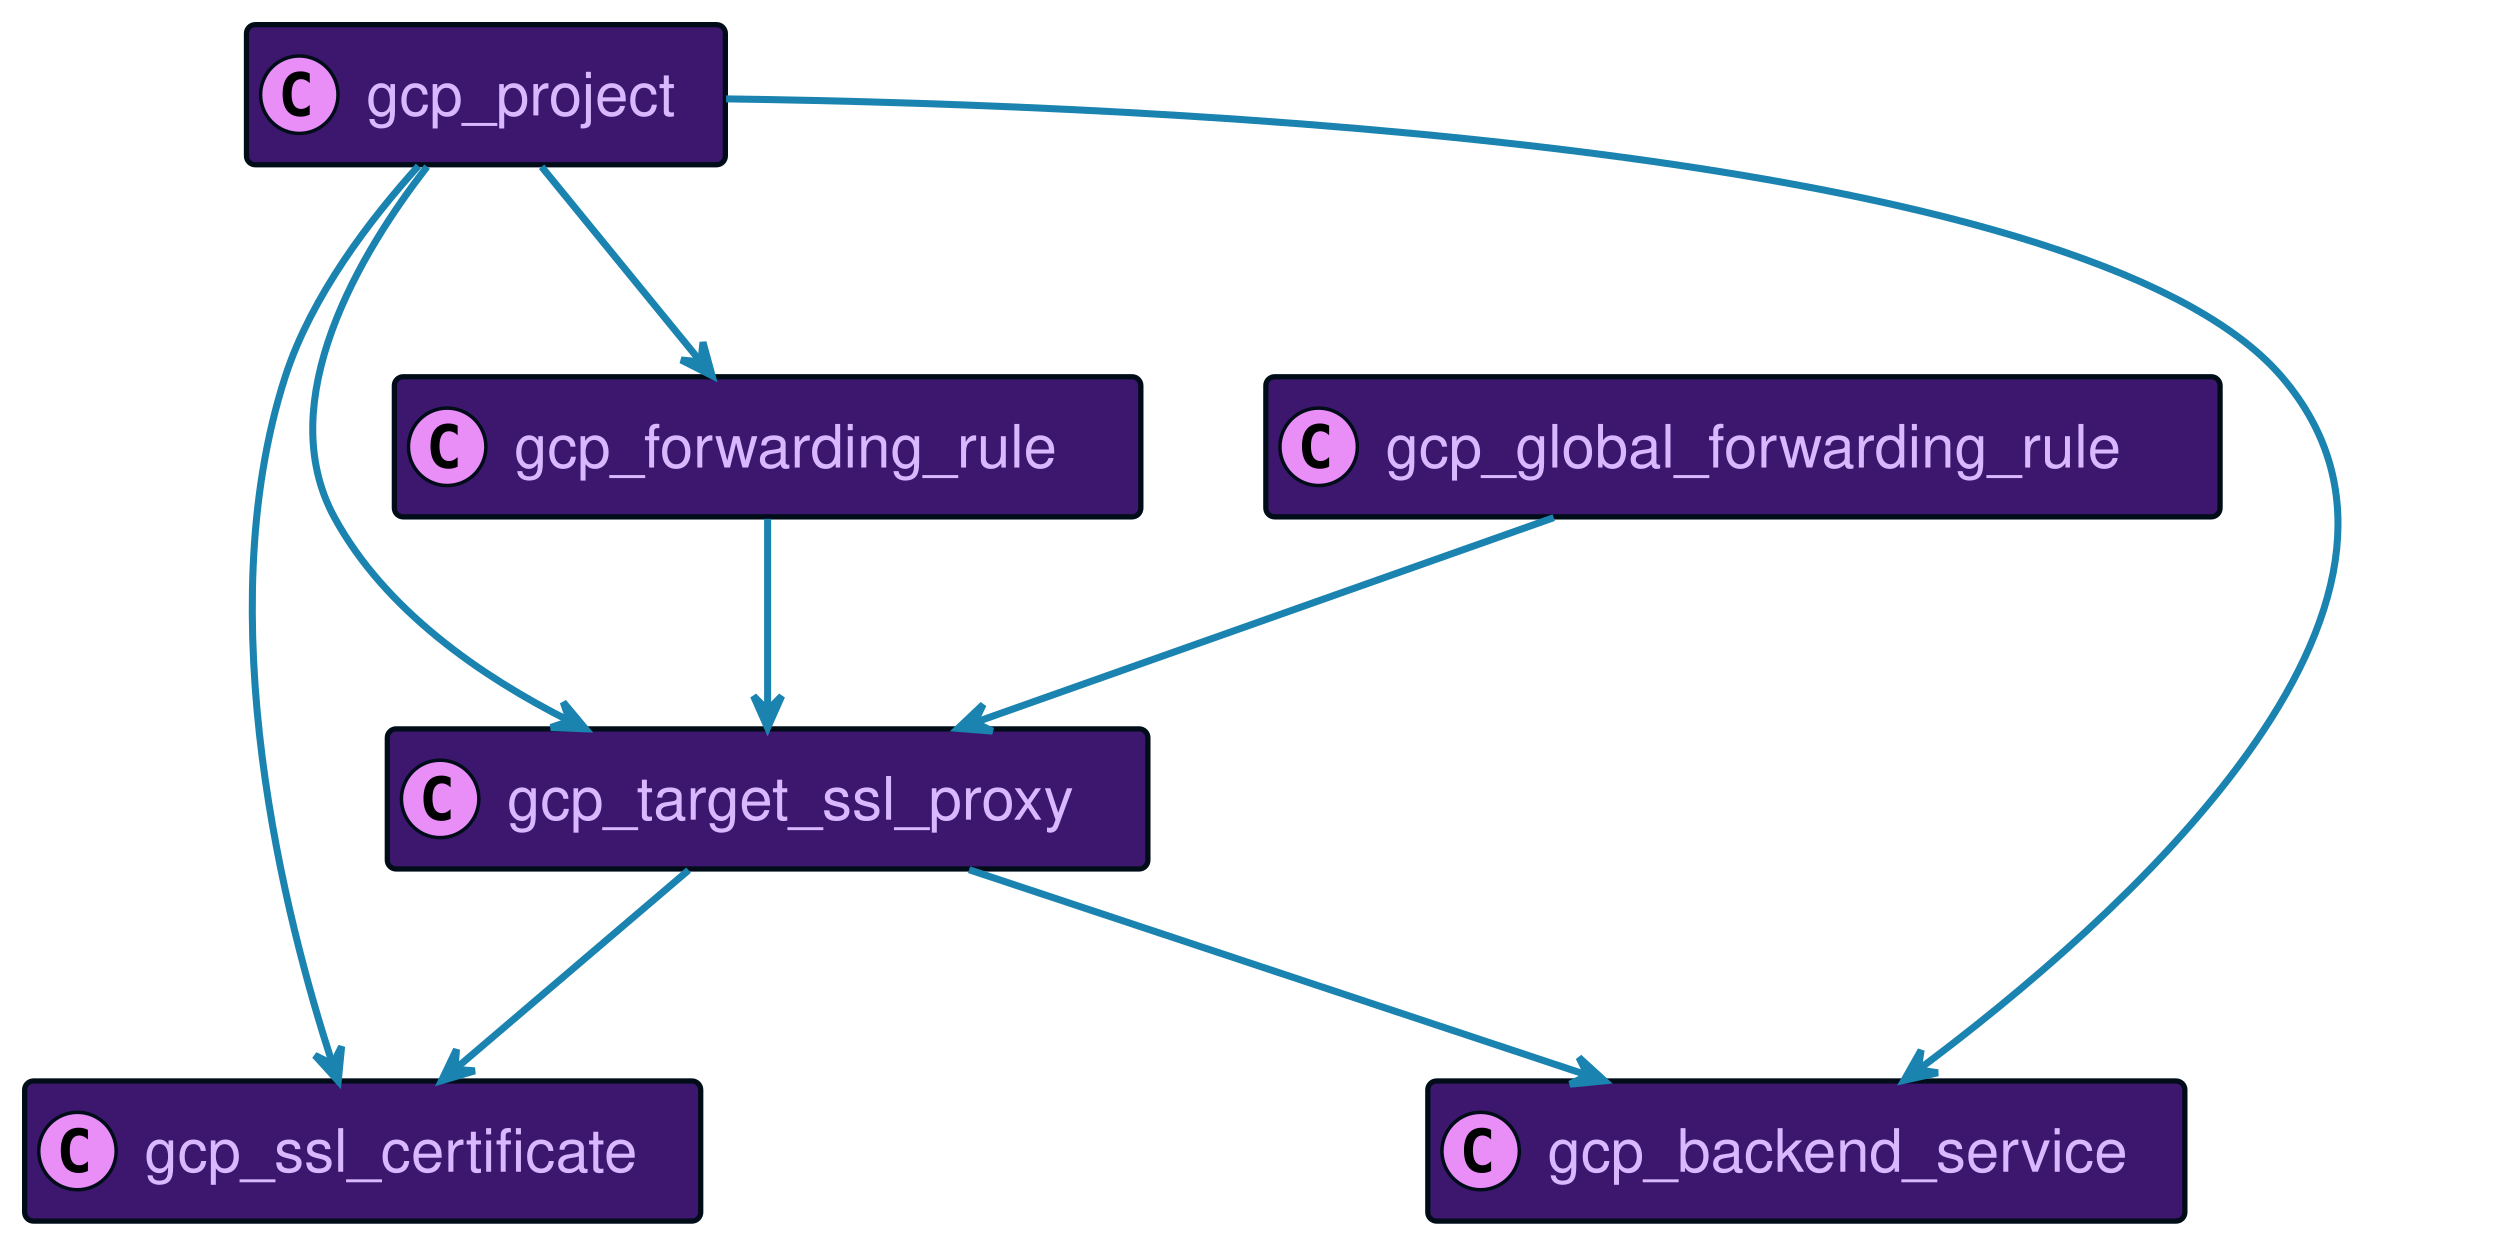
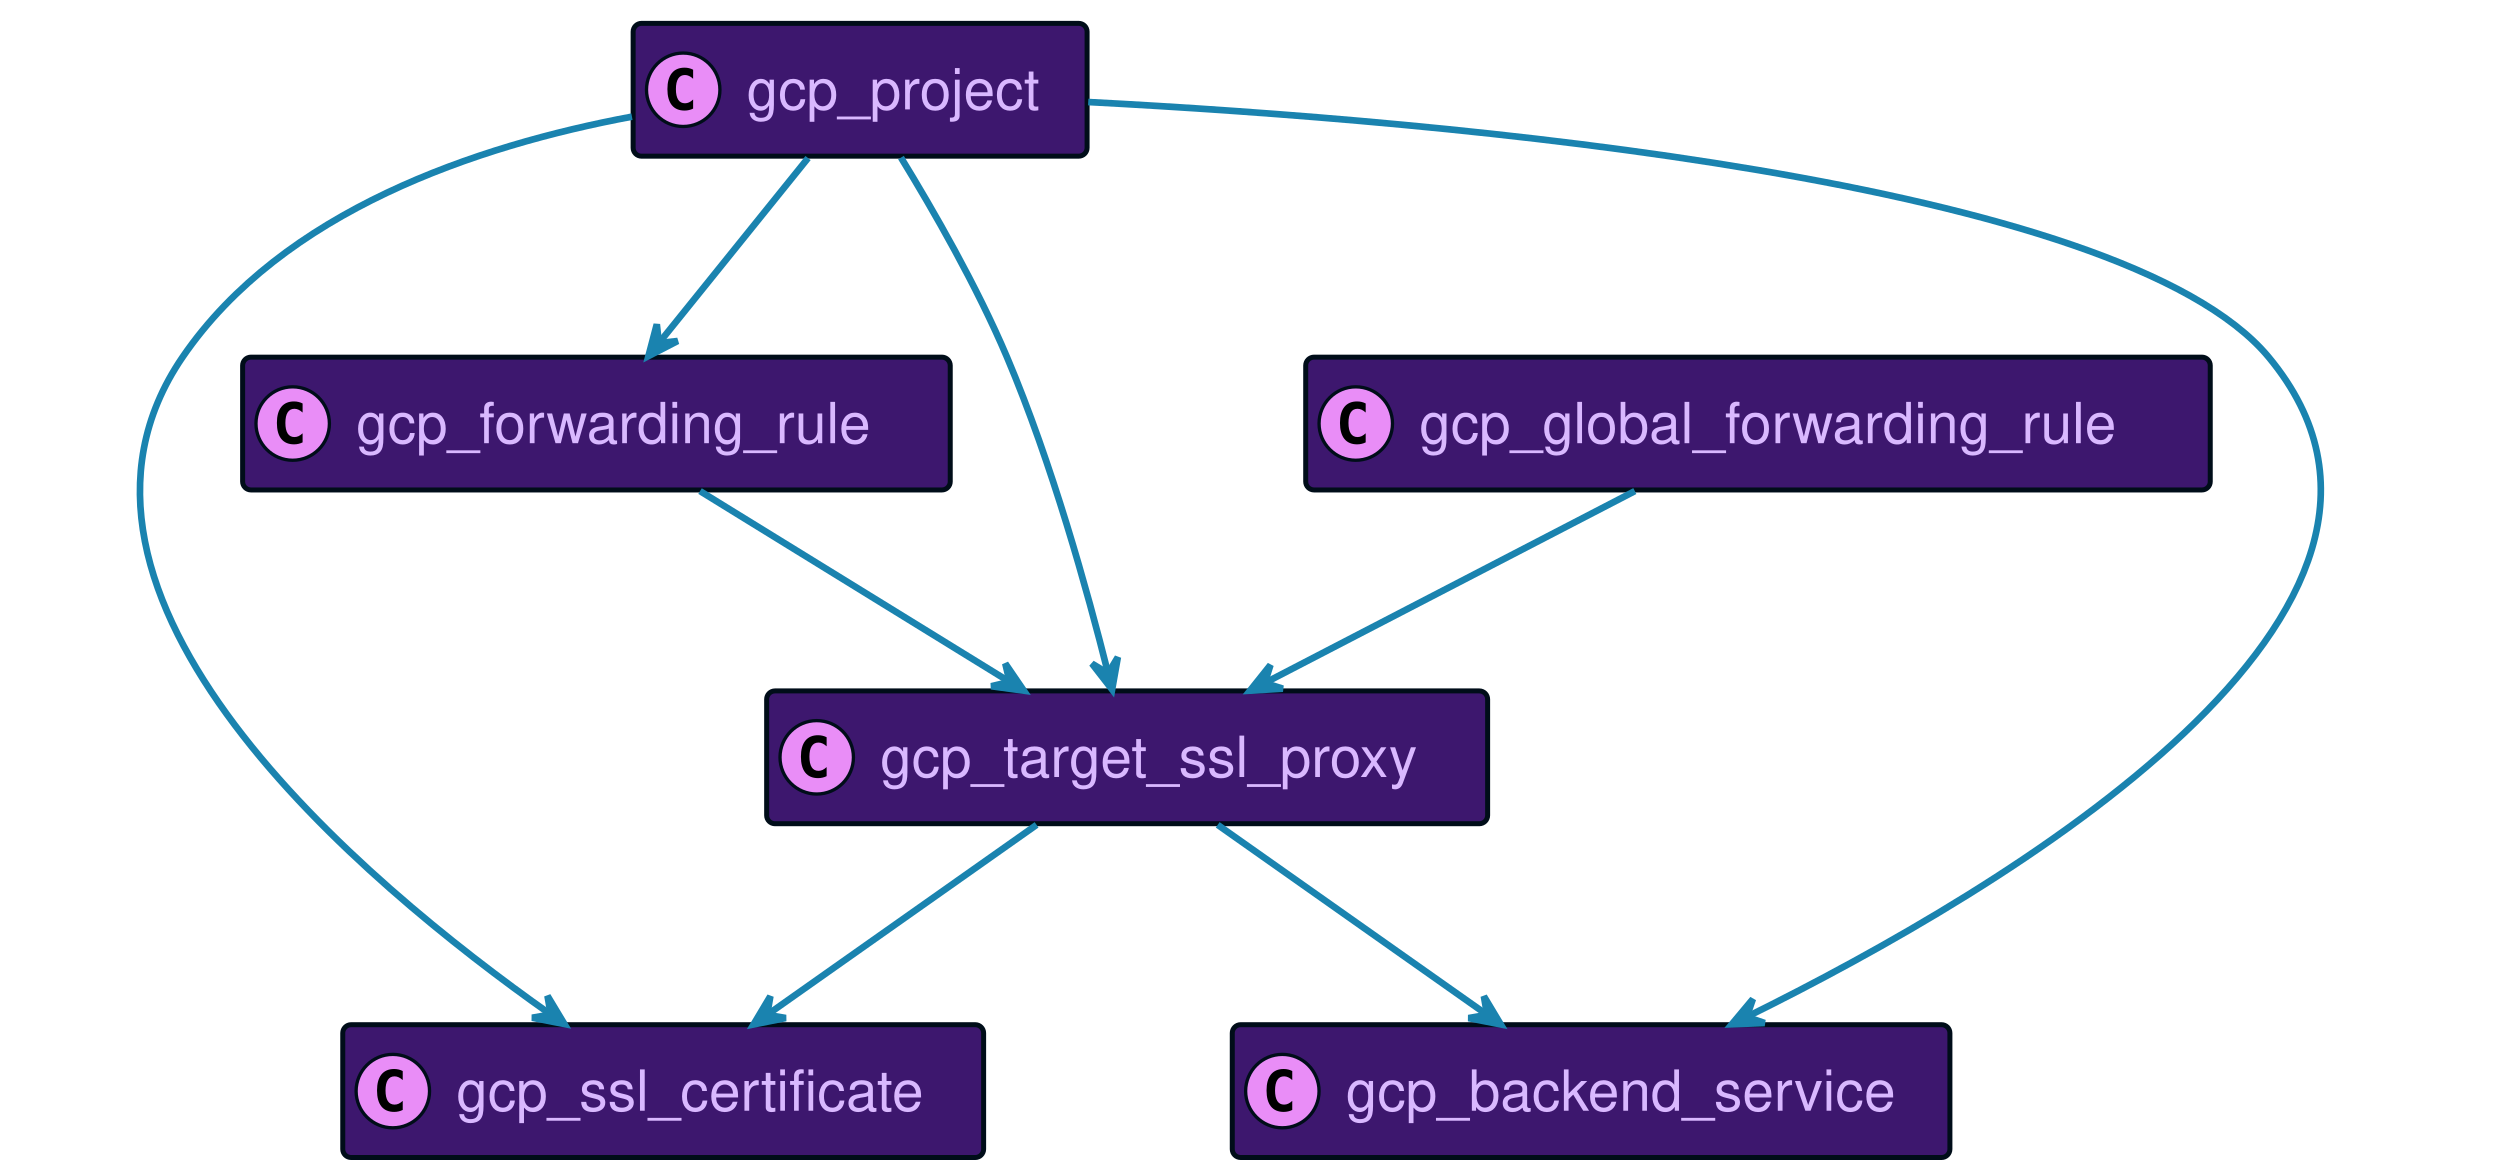
- <svg xmlns="http://www.w3.org/2000/svg" xmlns:xlink="http://www.w3.org/1999/xlink" width="710" height="352" preserveAspectRatio="none" style="width:710px;height:352px;background:#00000000">
-   <a xlink:actuate="onRequest" xlink:href="#a" xlink:show="new" xlink:title="#gcp_ssl_certificate" xlink:type="simple" target="_top">
-     <rect id="a" width="192" height="39.789" x="7" y="307" fill="#3D176E" rx="2.5" ry="2.5" style="stroke:#000d19;stroke-width:1.5" />
-     <circle cx="22" cy="326.894" r="11" fill="#E98DF7" style="stroke:#000d19;stroke-width:1" />
-     <path d="M24.969 332.535q-.578.297-1.219.438-.64.156-1.344.156-2.5 0-3.828-1.64-1.312-1.657-1.312-4.782t1.312-4.781q1.328-1.656 3.828-1.656.703 0 1.344.156.656.156 1.219.453v2.719q-.625-.579-1.219-.844-.594-.281-1.219-.281-1.343 0-2.031 1.078-.688 1.062-.688 3.156 0 2.094.688 3.172.688 1.062 2.031 1.062.625 0 1.219-.265.594-.281 1.219-.86v2.72Z" />
-     <text x="41" y="332.78" fill="#D9B8FF" font-family="Helvetica" font-size="17" textLength="150">gcp_ssl_certificate</text>
+ <svg xmlns="http://www.w3.org/2000/svg" xmlns:xlink="http://www.w3.org/1999/xlink" width="749" height="352" preserveAspectRatio="none" style="width:749px;height:352px;background:#00000000">
+   <a xlink:actuate="onRequest" xlink:href="#a" xlink:show="new" xlink:title="#gcp_backend_service" xlink:type="simple" target="_top">
+     <rect id="a" width="215" height="39.789" x="369.19" y="307" fill="#3D176E" rx="2.5" ry="2.5" style="stroke:#000d19;stroke-width:1.5" />
+     <circle cx="384.19" cy="326.894" r="11" fill="#E98DF7" style="stroke:#000d19;stroke-width:1" />
+     <path d="M387.159 332.535q-.578.297-1.219.438-.64.156-1.344.156-2.5 0-3.828-1.64-1.312-1.657-1.312-4.782t1.312-4.781q1.328-1.656 3.828-1.656.703 0 1.344.156.656.156 1.219.453v2.719q-.625-.579-1.219-.844-.594-.281-1.219-.281-1.344 0-2.031 1.078-.688 1.062-.688 3.156 0 2.094.688 3.172.688 1.062 2.031 1.062.625 0 1.219-.265.594-.281 1.219-.86v2.72Z" />
+     <text x="403.19" y="332.78" fill="#D9B8FF" font-family="Helvetica" font-size="17" textLength="173">gcp_backend_service</text>
  </a>
-   <a xlink:actuate="onRequest" xlink:href="#b" xlink:show="new" xlink:title="#gcp_target_ssl_proxy" xlink:type="simple" target="_top">
-     <rect id="b" width="216" height="39.789" x="110" y="207" fill="#3D176E" rx="2.5" ry="2.5" style="stroke:#000d19;stroke-width:1.5" />
-     <circle cx="125" cy="226.894" r="11" fill="#E98DF7" style="stroke:#000d19;stroke-width:1" />
-     <path d="M127.969 232.535q-.578.297-1.219.438-.64.156-1.344.156-2.5 0-3.828-1.64-1.312-1.657-1.312-4.782t1.312-4.781q1.328-1.656 3.828-1.656.703 0 1.344.156.656.156 1.219.453v2.719q-.625-.579-1.219-.844-.594-.281-1.219-.281-1.344 0-2.031 1.078-.688 1.062-.688 3.156 0 2.094.688 3.172.688 1.062 2.031 1.062.625 0 1.219-.265.594-.281 1.219-.86v2.72Z" />
-     <text x="144" y="232.78" fill="#D9B8FF" font-family="Helvetica" font-size="17" textLength="174">gcp_target_ssl_proxy</text>
+   <a xlink:actuate="onRequest" xlink:href="#b" xlink:show="new" xlink:title="#gcp_ssl_certificate" xlink:type="simple" target="_top">
+     <rect id="b" width="192" height="39.789" x="102.69" y="307" fill="#3D176E" rx="2.5" ry="2.5" style="stroke:#000d19;stroke-width:1.5" />
+     <circle cx="117.69" cy="326.894" r="11" fill="#E98DF7" style="stroke:#000d19;stroke-width:1" />
+     <path d="M120.659 332.535q-.578.297-1.219.438-.64.156-1.344.156-2.5 0-3.828-1.64-1.312-1.657-1.312-4.782t1.312-4.781q1.328-1.656 3.828-1.656.703 0 1.344.156.656.156 1.219.453v2.719q-.625-.579-1.219-.844-.594-.281-1.219-.281-1.344 0-2.031 1.078-.688 1.062-.688 3.156 0 2.094.688 3.172.688 1.062 2.031 1.062.625 0 1.219-.265.594-.281 1.219-.86v2.72Z" />
+     <text x="136.69" y="332.78" fill="#D9B8FF" font-family="Helvetica" font-size="17" textLength="150">gcp_ssl_certificate</text>
  </a>
-   <a xlink:actuate="onRequest" xlink:href="#c" xlink:show="new" xlink:title="#gcp_backend_service" xlink:type="simple" target="_top">
-     <rect id="c" width="215" height="39.789" x="405.5" y="307" fill="#3D176E" rx="2.5" ry="2.5" style="stroke:#000d19;stroke-width:1.5" />
-     <circle cx="420.5" cy="326.894" r="11" fill="#E98DF7" style="stroke:#000d19;stroke-width:1" />
-     <path d="M423.469 332.535q-.578.297-1.219.438-.64.156-1.344.156-2.5 0-3.828-1.64-1.312-1.657-1.312-4.782t1.312-4.781q1.328-1.656 3.828-1.656.703 0 1.344.156.656.156 1.219.453v2.719q-.625-.579-1.219-.844-.594-.281-1.219-.281-1.344 0-2.031 1.078-.688 1.062-.688 3.156 0 2.094.688 3.172.688 1.062 2.031 1.062.625 0 1.219-.265.594-.281 1.219-.86v2.72Z" />
-     <text x="439.5" y="332.78" fill="#D9B8FF" font-family="Helvetica" font-size="17" textLength="173">gcp_backend_service</text>
+   <a xlink:actuate="onRequest" xlink:href="#c" xlink:show="new" xlink:title="#gcp_forwarding_rule" xlink:type="simple" target="_top">
+     <rect id="c" width="212" height="39.789" x="72.69" y="107" fill="#3D176E" rx="2.5" ry="2.5" style="stroke:#000d19;stroke-width:1.5" />
+     <circle cx="87.69" cy="126.894" r="11" fill="#E98DF7" style="stroke:#000d19;stroke-width:1" />
+     <path d="M90.659 132.535q-.578.297-1.219.438-.64.156-1.344.156-2.5 0-3.828-1.64-1.312-1.657-1.312-4.782t1.312-4.781q1.328-1.657 3.828-1.657.703 0 1.344.157.656.156 1.219.453v2.719q-.625-.579-1.219-.844-.594-.281-1.219-.281-1.344 0-2.031 1.078-.688 1.062-.688 3.156 0 2.094.688 3.172.688 1.062 2.031 1.062.625 0 1.219-.265.594-.281 1.219-.86v2.72Z" />
+     <text x="106.69" y="132.78" fill="#D9B8FF" font-family="Helvetica" font-size="17" textLength="170">gcp_forwarding_rule</text>
  </a>
-   <a xlink:actuate="onRequest" xlink:href="#d" xlink:show="new" xlink:title="#gcp_forwarding_rule" xlink:type="simple" target="_top">
-     <rect id="d" width="212" height="39.789" x="112" y="107" fill="#3D176E" rx="2.5" ry="2.5" style="stroke:#000d19;stroke-width:1.5" />
-     <circle cx="127" cy="126.894" r="11" fill="#E98DF7" style="stroke:#000d19;stroke-width:1" />
-     <path d="M129.969 132.535q-.578.297-1.219.438-.64.156-1.344.156-2.5 0-3.828-1.64-1.312-1.657-1.312-4.782t1.312-4.781q1.328-1.657 3.828-1.657.703 0 1.344.157.656.156 1.219.453v2.719q-.625-.579-1.219-.844-.594-.281-1.219-.281-1.344 0-2.031 1.078-.688 1.062-.688 3.156 0 2.094.688 3.172.688 1.062 2.031 1.062.625 0 1.219-.265.594-.281 1.219-.86v2.72Z" />
-     <text x="146" y="132.78" fill="#D9B8FF" font-family="Helvetica" font-size="17" textLength="170">gcp_forwarding_rule</text>
+   <a xlink:actuate="onRequest" xlink:href="#d" xlink:show="new" xlink:title="#gcp_target_ssl_proxy" xlink:type="simple" target="_top">
+     <rect id="d" width="216" height="39.789" x="229.69" y="207" fill="#3D176E" rx="2.5" ry="2.5" style="stroke:#000d19;stroke-width:1.5" />
+     <circle cx="244.69" cy="226.894" r="11" fill="#E98DF7" style="stroke:#000d19;stroke-width:1" />
+     <path d="M247.659 232.535q-.578.297-1.219.438-.64.156-1.344.156-2.5 0-3.828-1.64-1.312-1.657-1.312-4.782t1.312-4.781q1.328-1.656 3.828-1.656.703 0 1.344.156.656.156 1.219.453v2.719q-.625-.579-1.219-.844-.594-.281-1.219-.281-1.344 0-2.031 1.078-.688 1.062-.688 3.156 0 2.094.688 3.172.688 1.062 2.031 1.062.625 0 1.219-.265.594-.281 1.219-.86v2.72Z" />
+     <text x="263.69" y="232.78" fill="#D9B8FF" font-family="Helvetica" font-size="17" textLength="174">gcp_target_ssl_proxy</text>
  </a>
-   <a xlink:actuate="onRequest" xlink:href="#e" xlink:show="new" xlink:title="#gcp_global_forwarding_rule" xlink:type="simple" target="_top">
-     <rect id="e" width="271" height="39.789" x="359.5" y="107" fill="#3D176E" rx="2.5" ry="2.5" style="stroke:#000d19;stroke-width:1.5" />
-     <circle cx="374.5" cy="126.894" r="11" fill="#E98DF7" style="stroke:#000d19;stroke-width:1" />
-     <path d="M377.469 132.535q-.578.297-1.219.438-.64.156-1.344.156-2.5 0-3.828-1.64-1.312-1.657-1.312-4.782t1.312-4.781q1.328-1.657 3.828-1.657.703 0 1.344.157.656.156 1.219.453v2.719q-.625-.579-1.219-.844-.594-.281-1.219-.281-1.344 0-2.031 1.078-.688 1.062-.688 3.156 0 2.094.688 3.172.688 1.062 2.031 1.062.625 0 1.219-.265.594-.281 1.219-.86v2.72Z" />
-     <text x="393.5" y="132.78" fill="#D9B8FF" font-family="Helvetica" font-size="17" textLength="229">gcp_global_forwarding_rule</text>
+   <a xlink:actuate="onRequest" xlink:href="#e" xlink:show="new" xlink:title="#gcp_project" xlink:type="simple" target="_top">
+     <rect id="e" width="136" height="39.789" x="189.69" y="7" fill="#3D176E" rx="2.5" ry="2.5" style="stroke:#000d19;stroke-width:1.5" />
+     <circle cx="204.69" cy="26.895" r="11" fill="#E98DF7" style="stroke:#000d19;stroke-width:1" />
+     <path d="M207.659 32.535q-.578.297-1.219.438-.64.156-1.344.156-2.5 0-3.828-1.64-1.312-1.657-1.312-4.782t1.312-4.781q1.328-1.656 3.828-1.656.703 0 1.344.156.656.156 1.219.453v2.719q-.625-.578-1.219-.844-.594-.281-1.219-.281-1.344 0-2.031 1.078-.688 1.062-.688 3.156 0 2.094.688 3.172.688 1.062 2.031 1.062.625 0 1.219-.265.594-.281 1.219-.86v2.72Z" />
+     <text x="223.69" y="32.78" fill="#D9B8FF" font-family="Helvetica" font-size="17" textLength="94">gcp_project</text>
  </a>
-   <a xlink:actuate="onRequest" xlink:href="#f" xlink:show="new" xlink:title="#gcp_project" xlink:type="simple" target="_top">
-     <rect id="f" width="136" height="39.789" x="70" y="7" fill="#3D176E" rx="2.5" ry="2.5" style="stroke:#000d19;stroke-width:1.5" />
-     <circle cx="85" cy="26.895" r="11" fill="#E98DF7" style="stroke:#000d19;stroke-width:1" />
-     <path d="M87.969 32.535q-.578.297-1.219.438-.64.156-1.344.156-2.5 0-3.828-1.64-1.312-1.657-1.312-4.782t1.312-4.781q1.328-1.656 3.828-1.656.703 0 1.344.156.656.156 1.219.453v2.719q-.625-.578-1.219-.844-.594-.281-1.219-.281-1.344 0-2.031 1.078-.688 1.062-.688 3.156 0 2.094.688 3.172.688 1.062 2.031 1.062.625 0 1.219-.265.594-.281 1.219-.86v2.72Z" />
-     <text x="104" y="32.78" fill="#D9B8FF" font-family="Helvetica" font-size="17" textLength="94">gcp_project</text>
+   <a xlink:actuate="onRequest" xlink:href="#f" xlink:show="new" xlink:title="#gcp_global_forwarding_rule" xlink:type="simple" target="_top">
+     <rect id="f" width="271" height="39.789" x="391.19" y="107" fill="#3D176E" rx="2.5" ry="2.5" style="stroke:#000d19;stroke-width:1.5" />
+     <circle cx="406.19" cy="126.894" r="11" fill="#E98DF7" style="stroke:#000d19;stroke-width:1" />
+     <path d="M409.159 132.535q-.578.297-1.219.438-.64.156-1.344.156-2.5 0-3.828-1.64-1.312-1.657-1.312-4.782t1.312-4.781q1.328-1.657 3.828-1.657.703 0 1.344.157.656.156 1.219.453v2.719q-.625-.579-1.219-.844-.594-.281-1.219-.281-1.344 0-2.031 1.078-.688 1.062-.688 3.156 0 2.094.688 3.172.688 1.062 2.031 1.062.625 0 1.219-.265.594-.281 1.219-.86v2.72Z" />
+     <text x="425.19" y="132.78" fill="#D9B8FF" font-family="Helvetica" font-size="17" textLength="229">gcp_global_forwarding_rule</text>
  </a>
-   <path fill="none" d="M275.23 247.01c50.4 16.74 123.65 41.08 175.5 58.3" style="stroke:#1a83af;stroke-width:2" />
-   <path fill="#1A83AF" d="m455.68 306.96-7.267-6.647 2.525 5.062-5.062 2.525 9.804-.94z" style="stroke:#1a83af;stroke-width:2" />
-   <path fill="none" d="M195.55 247.13c-18.99 16.19-46.24 39.41-66.26 56.47" style="stroke:#1a83af;stroke-width:2" />
-   <path fill="#1A83AF" d="m125.39 306.92 9.443-2.8-5.64-.446.446-5.639-4.249 8.885z" style="stroke:#1a83af;stroke-width:2" />
-   <path fill="none" d="M218 147.36v54.3" style="stroke:#1a83af;stroke-width:2" />
-   <path fill="#1A83AF" d="m218 206.68 4-9-4 4-4-4 4 9z" style="stroke:#1a83af;stroke-width:2" />
-   <path fill="none" d="M441.26 147.01c-47.15 16.68-115.6 40.9-164.26 58.12" style="stroke:#1a83af;stroke-width:2" />
-   <path fill="#1A83AF" d="m272.06 206.87 9.82.763-5.107-2.434 2.433-5.107-7.146 6.778z" style="stroke:#1a83af;stroke-width:2" />
-   <path fill="none" d="M206.21 28.08C331.79 29.85 591.88 41.52 648 107c55.66 64.95-47.51 155.28-103.02 196.67" style="stroke:#1a83af;stroke-width:2" />
-   <path fill="#1A83AF" d="m540.74 306.81 9.614-2.14-5.595-.835.835-5.595-4.854 8.57z" style="stroke:#1a83af;stroke-width:2" />
-   <path fill="none" d="M153.81 47.36c12.92 15.84 31.26 38.3 45.02 55.16" style="stroke:#1a83af;stroke-width:2" />
-   <path fill="#1A83AF" d="m202.23 106.68-2.588-9.503-.572 5.628-5.628-.572 8.788 4.447z" style="stroke:#1a83af;stroke-width:2" />
-   <path fill="none" d="M118.83 47.14C105.35 62.03 88.44 83.99 81 107c-22.07 68.31.1 154.3 13.46 195.23" style="stroke:#1a83af;stroke-width:2" />
-   <path fill="#1A83AF" d="m96.05 307 .966-9.801-2.539 5.055-5.055-2.54L96.05 307z" style="stroke:#1a83af;stroke-width:2" />
-   <path fill="none" d="M121.3 47.32C102.52 71.52 76.89 113.84 95 147c14.32 26.21 41.46 45.02 66.61 57.69" style="stroke:#1a83af;stroke-width:2" />
-   <path fill="#1A83AF" d="m166.28 206.98-6.32-7.554 1.83 5.352-5.352 1.83 9.842.372z" style="stroke:#1a83af;stroke-width:2" />
+   <path fill="none" d="M209.73 147.13c26.59 16.39 64.89 39.99 92.65 57.1" style="stroke:#1a83af;stroke-width:2" />
+   <path fill="#1A83AF" d="m306.74 206.92-5.556-8.132 1.302 5.505-5.505 1.302 9.759 1.325z" style="stroke:#1a83af;stroke-width:2" />
+   <path fill="none" d="M364.82 247.13c23.16 16.32 56.45 39.8 80.7 56.89" style="stroke:#1a83af;stroke-width:2" />
+   <path fill="#1A83AF" d="m449.63 306.92-5.063-8.448.972 5.573-5.572.973 9.663 1.902z" style="stroke:#1a83af;stroke-width:2" />
+   <path fill="none" d="M310.56 247.13c-23.15 16.32-56.45 39.8-80.69 56.89" style="stroke:#1a83af;stroke-width:2" />
+   <path fill="#1A83AF" d="m225.76 306.92 9.659-1.925-5.575-.96.96-5.574-5.044 8.459z" style="stroke:#1a83af;stroke-width:2" />
+   <path fill="none" d="M326.03 30.57C433.8 36.22 635.54 53.81 679.69 107c62.75 75.58-78.59 159.25-156.29 197.63" style="stroke:#1a83af;stroke-width:2" />
+   <path fill="#1A83AF" d="m518.84 306.87 9.842-.372-5.353-1.83 1.83-5.352-6.319 7.554z" style="stroke:#1a83af;stroke-width:2" />
+   <path fill="none" d="M242.09 47.36c-12.77 15.84-30.87 38.3-44.47 55.16" style="stroke:#1a83af;stroke-width:2" />
+   <path fill="#1A83AF" d="m194.27 106.68 8.752-4.517-5.623.617-.618-5.623-2.511 9.523z" style="stroke:#1a83af;stroke-width:2" />
+   <path fill="none" d="M269.93 47.21c9.59 15.65 22.76 38.54 31.76 59.79 13.45 31.73 24.13 70.16 30.26 94.6" style="stroke:#1a83af;stroke-width:2" />
+   <path fill="#1A83AF" d="m333.19 206.59 1.718-9.698-2.92 4.845-4.845-2.92 6.047 7.773z" style="stroke:#1a83af;stroke-width:2" />
+   <path fill="none" d="M189.33 34.95C142.91 43.63 84.69 63.14 54.69 107 6 178.2 108.38 264.03 164.79 303.79" style="stroke:#1a83af;stroke-width:2" />
+   <path fill="#1A83AF" d="m169.1 306.8-5.077-8.44.982 5.572-5.571.981 9.666 1.887z" style="stroke:#1a83af;stroke-width:2" />
+   <path fill="none" d="M489.8 147.13c-31.74 16.46-77.5 40.19-110.53 57.31" style="stroke:#1a83af;stroke-width:2" />
+   <path fill="#1A83AF" d="m374.49 206.92 9.83-.598-5.393-1.707 1.707-5.393-6.144 7.698z" style="stroke:#1a83af;stroke-width:2" />
</svg>
